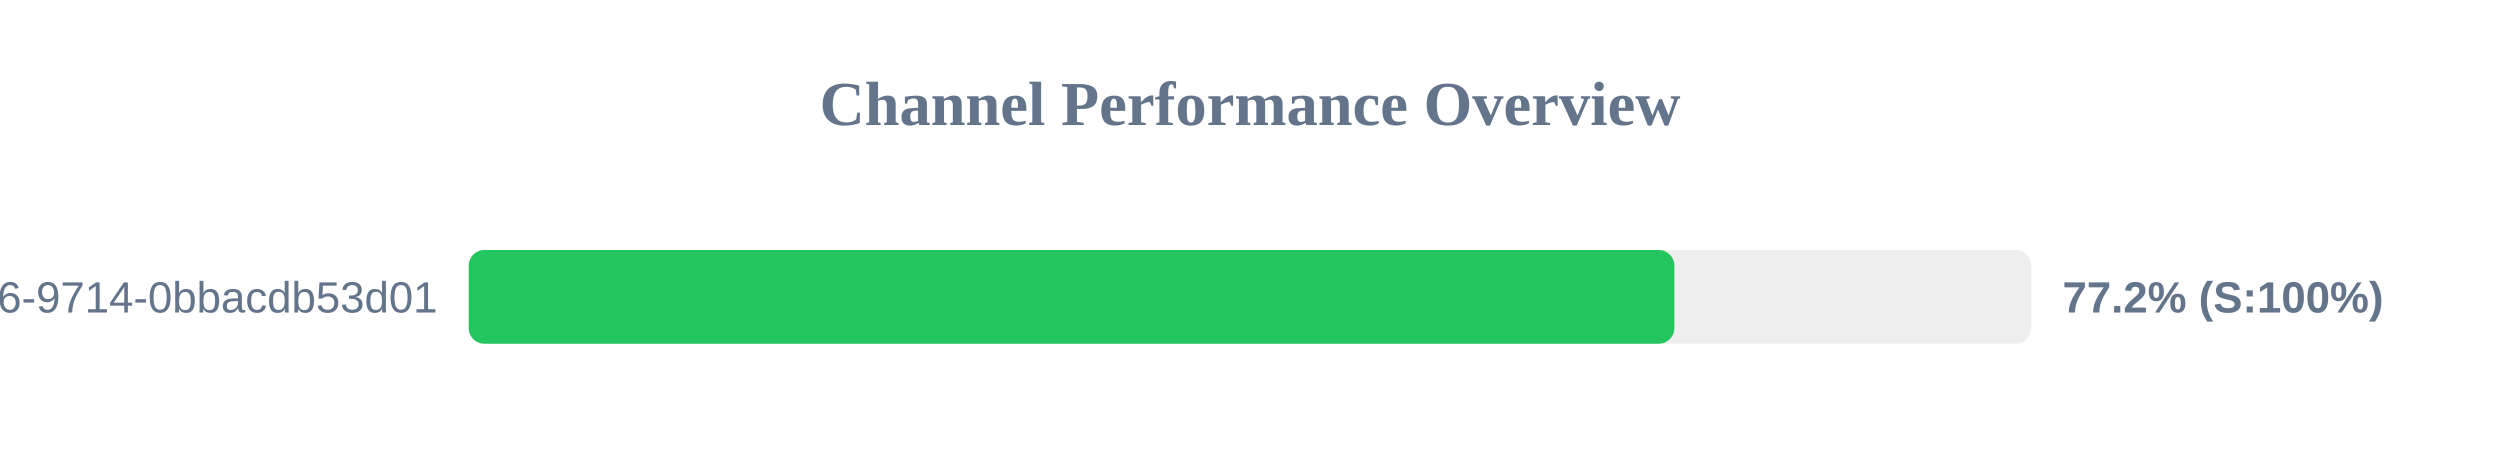
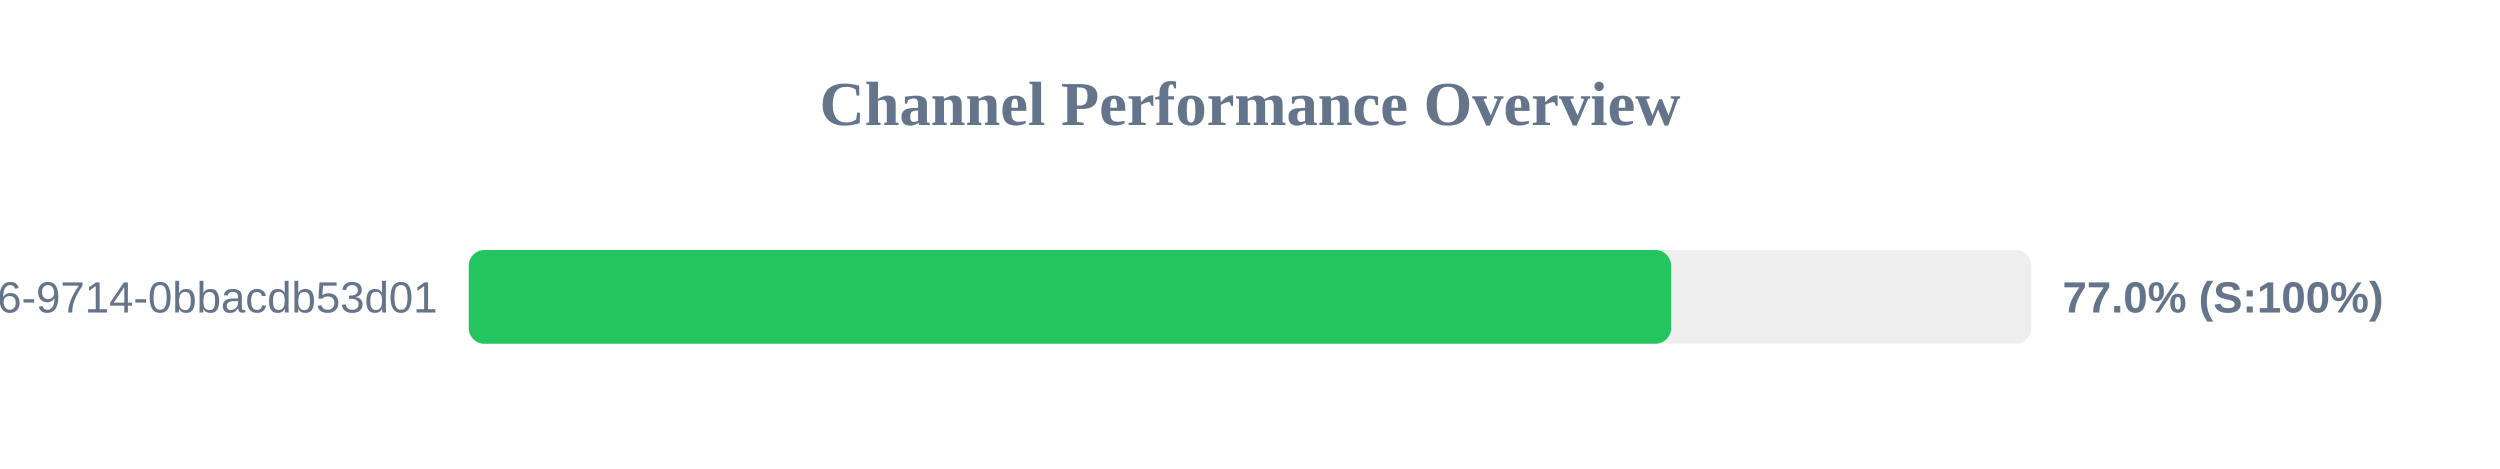
<svg xmlns="http://www.w3.org/2000/svg" width="800" height="150" version="1.1">
  <style>
        .row { font: 14px Arial; fill: #64748b; }
        .score { font: bold 14px Arial; fill: #64748b; }
    </style>
  <text x="400" y="40" text-anchor="middle" font-size="20px" font-weight="bold" fill="#64748b">Channel Performance Overview</text>
  <rect x="150" y="80" width="500" height="30" fill="#eee" rx="5" />
-   <rect x="150" y="80" width="385.8" height="30" fill="#22c55e" rx="5" />
+   <rect x="150" y="80" width="384.75" height="30" fill="#22c55e" rx="5" />
  <text x="140" y="100" text-anchor="end" class="row">?uuid=23125f6e-ec56-4c26-9714-0bbacdb53d01</text>
-   <text x="660" y="100" text-anchor="start" class="score">77.2% (S:100%)</text>
+   <text x="660" y="100" text-anchor="start" class="score">77.0% (S:100%)</text>
</svg>
